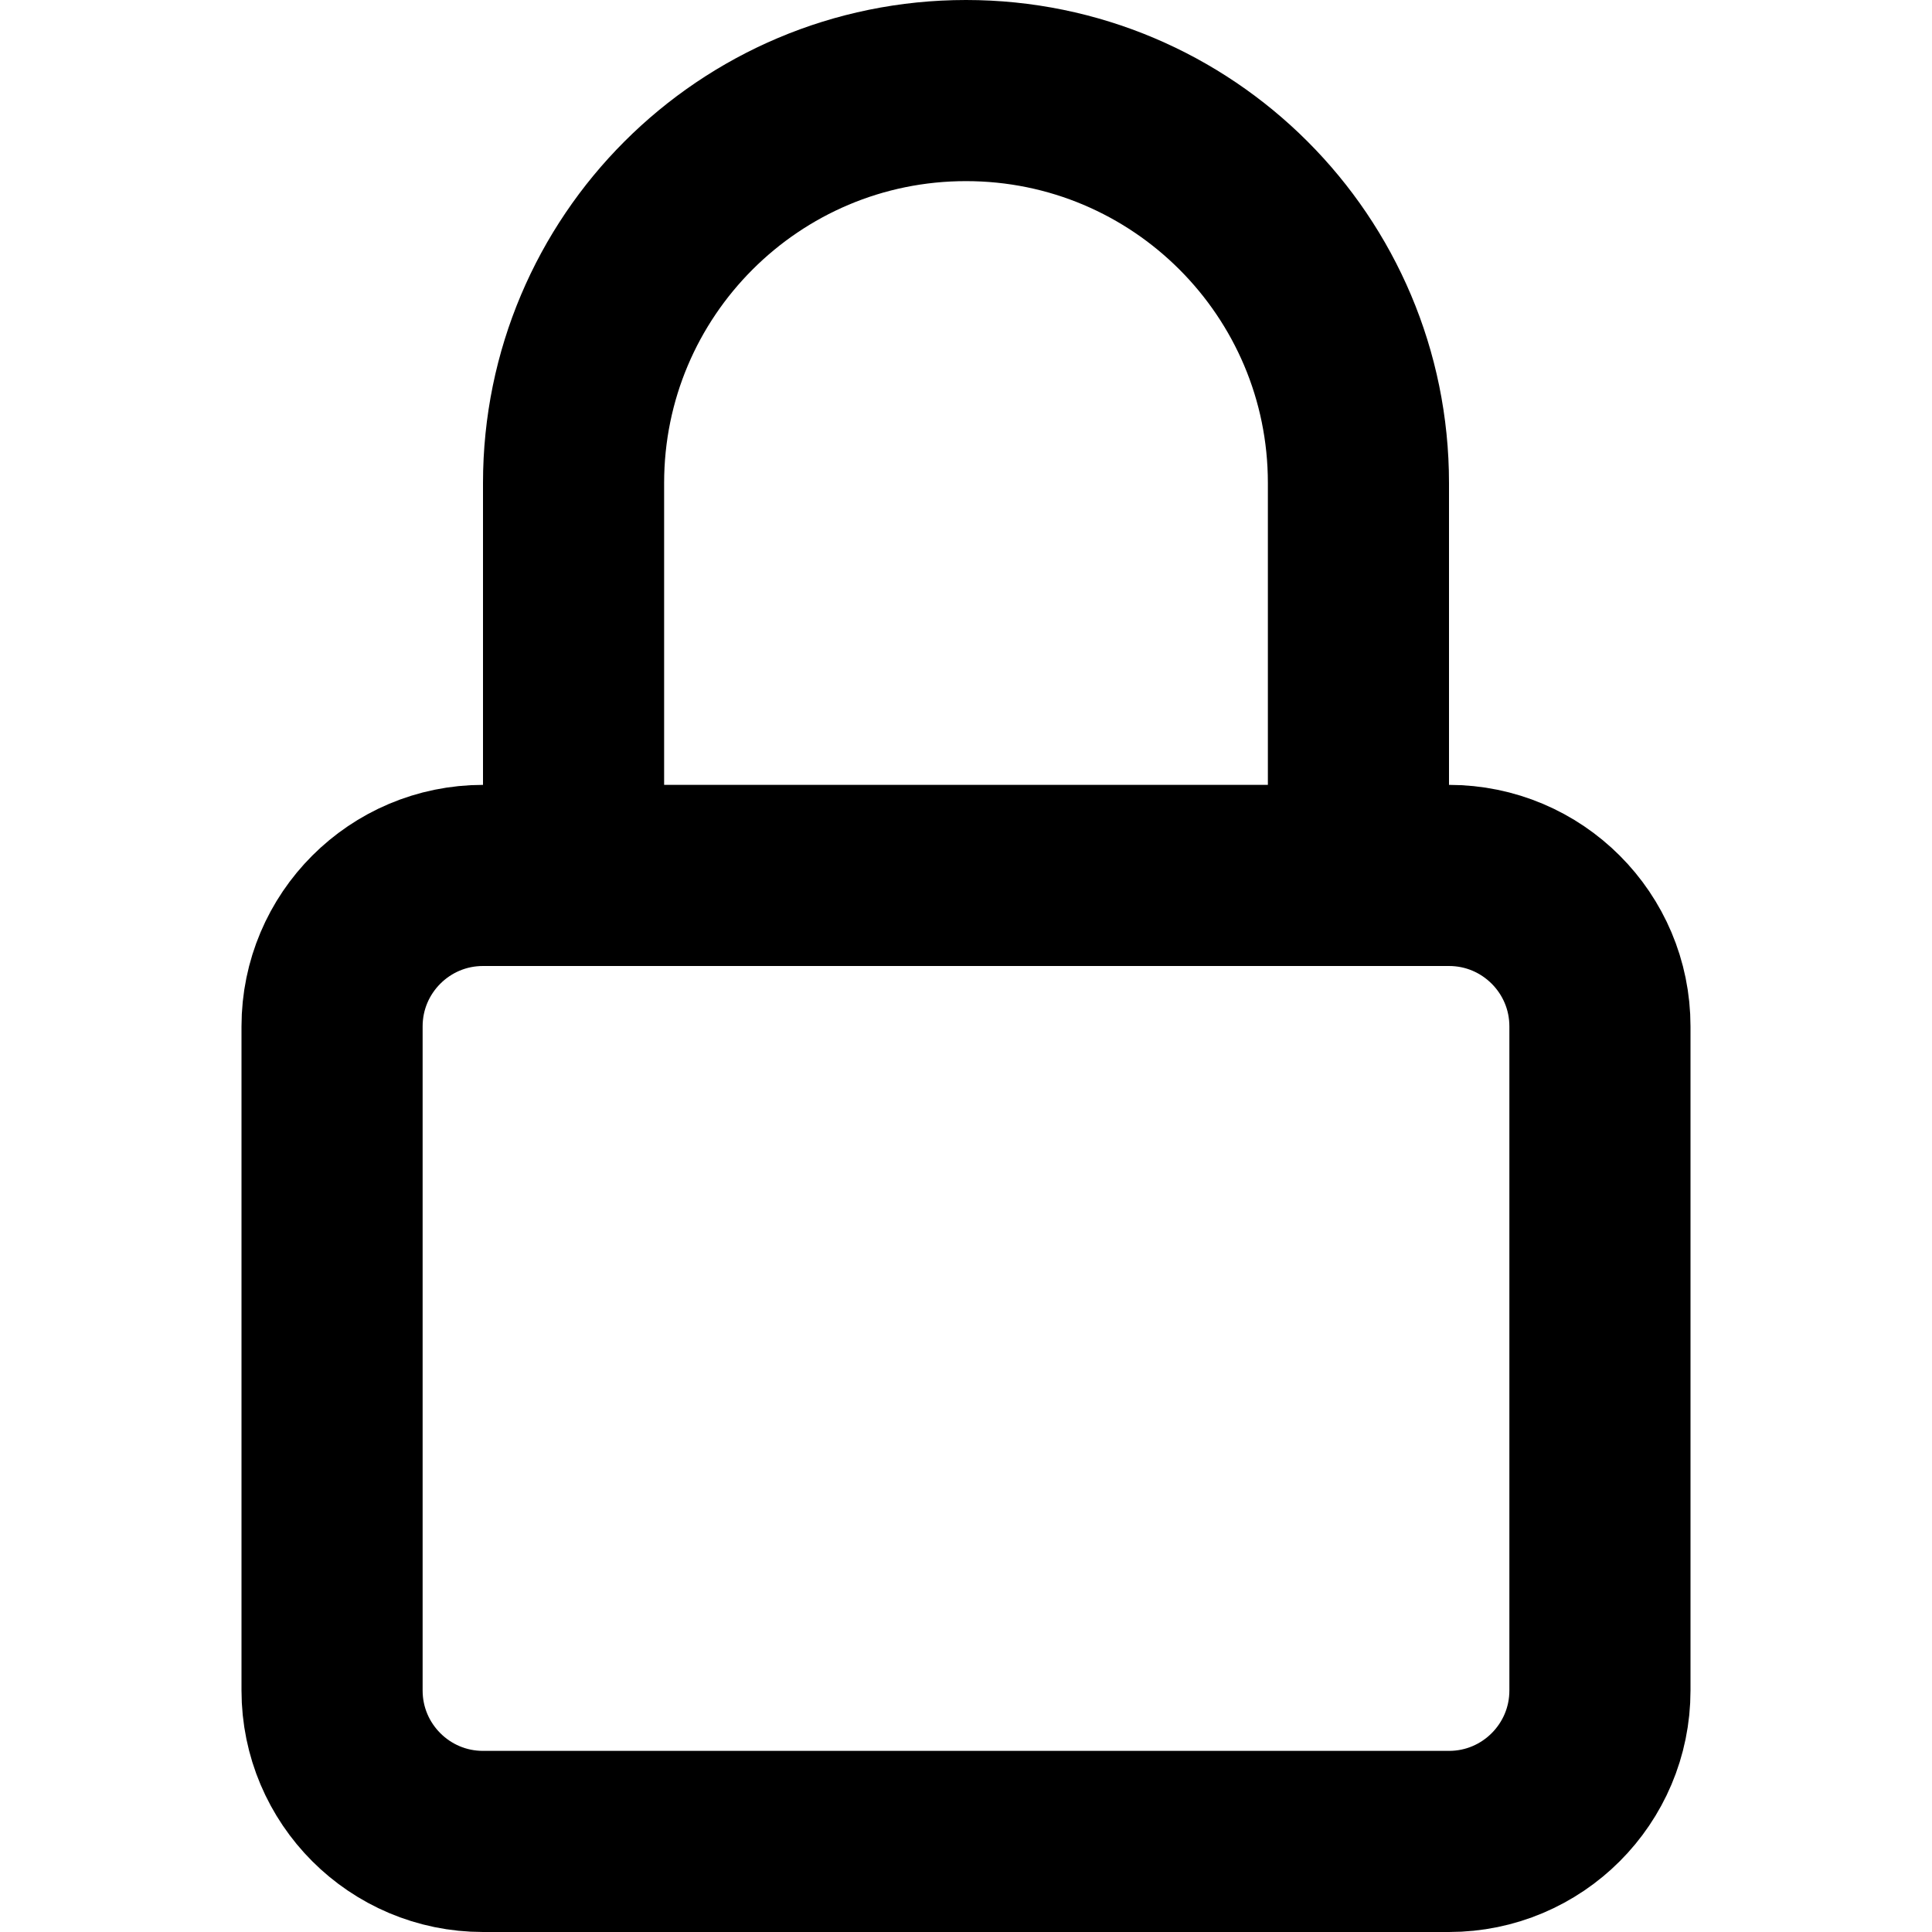
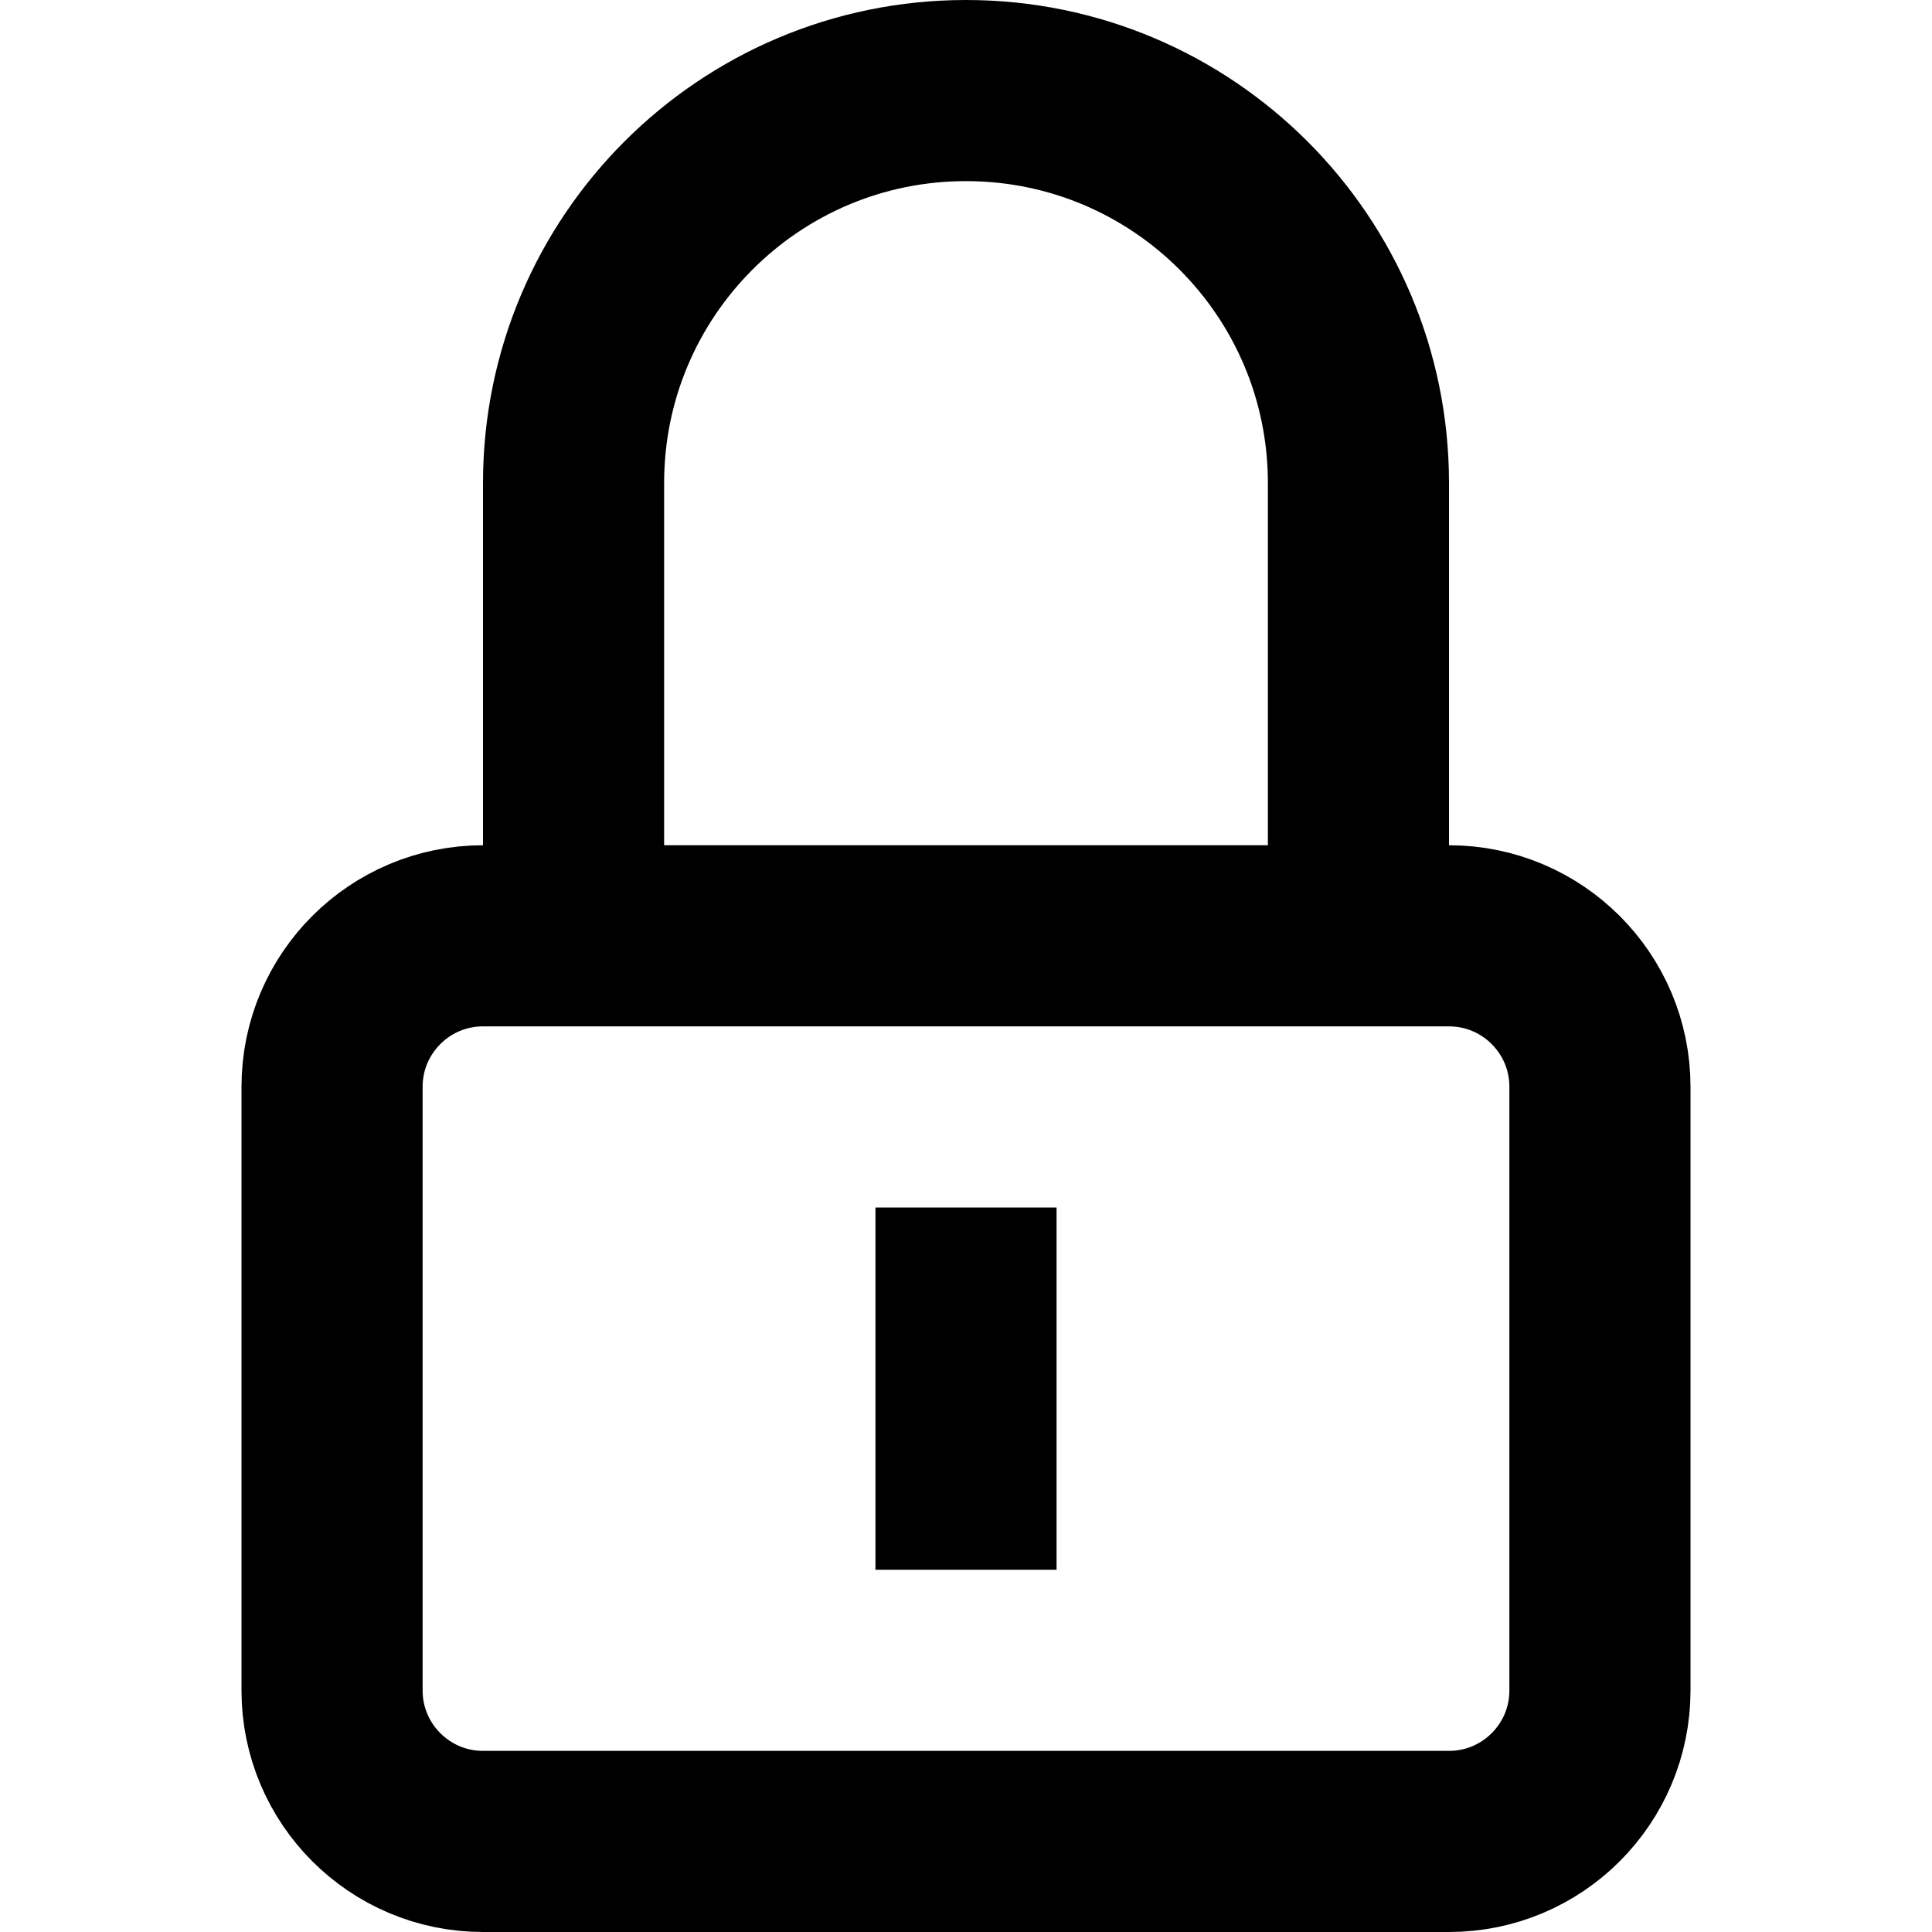
<svg width="16" height="16" fill="none" viewBox="0 0 16 16">
-   <path stroke="currentcolor" stroke-linejoin="round" stroke-width="1.5" d="M4.75 7.25H4c-.69 0-1.25.56-1.25 1.25V14c0 .69.56 1.25 1.25 1.25h8c.69 0 1.25-.56 1.25-1.25V8.5c0-.69-.56-1.25-1.25-1.25h-.75m-6.5 0V4a3.25 3.25 0 1 1 6.5 0v3.25m-6.5 0h6.5" />
+   <path stroke="currentcolor" stroke-linejoin="round" stroke-width="1.5" d="M4.75 7.75H4c-.69 0-1.25.56-1.25 1.25v5c0 .69.56 1.25 1.25 1.25h8c.69 0 1.25-.56 1.25-1.25V9c0-.69-.56-1.25-1.25-1.25h-.75m-6.5 0V4a3.25 3.25 0 1 1 6.5 0v3.75m-6.5 0h6.5M8 10v3" />
</svg>
